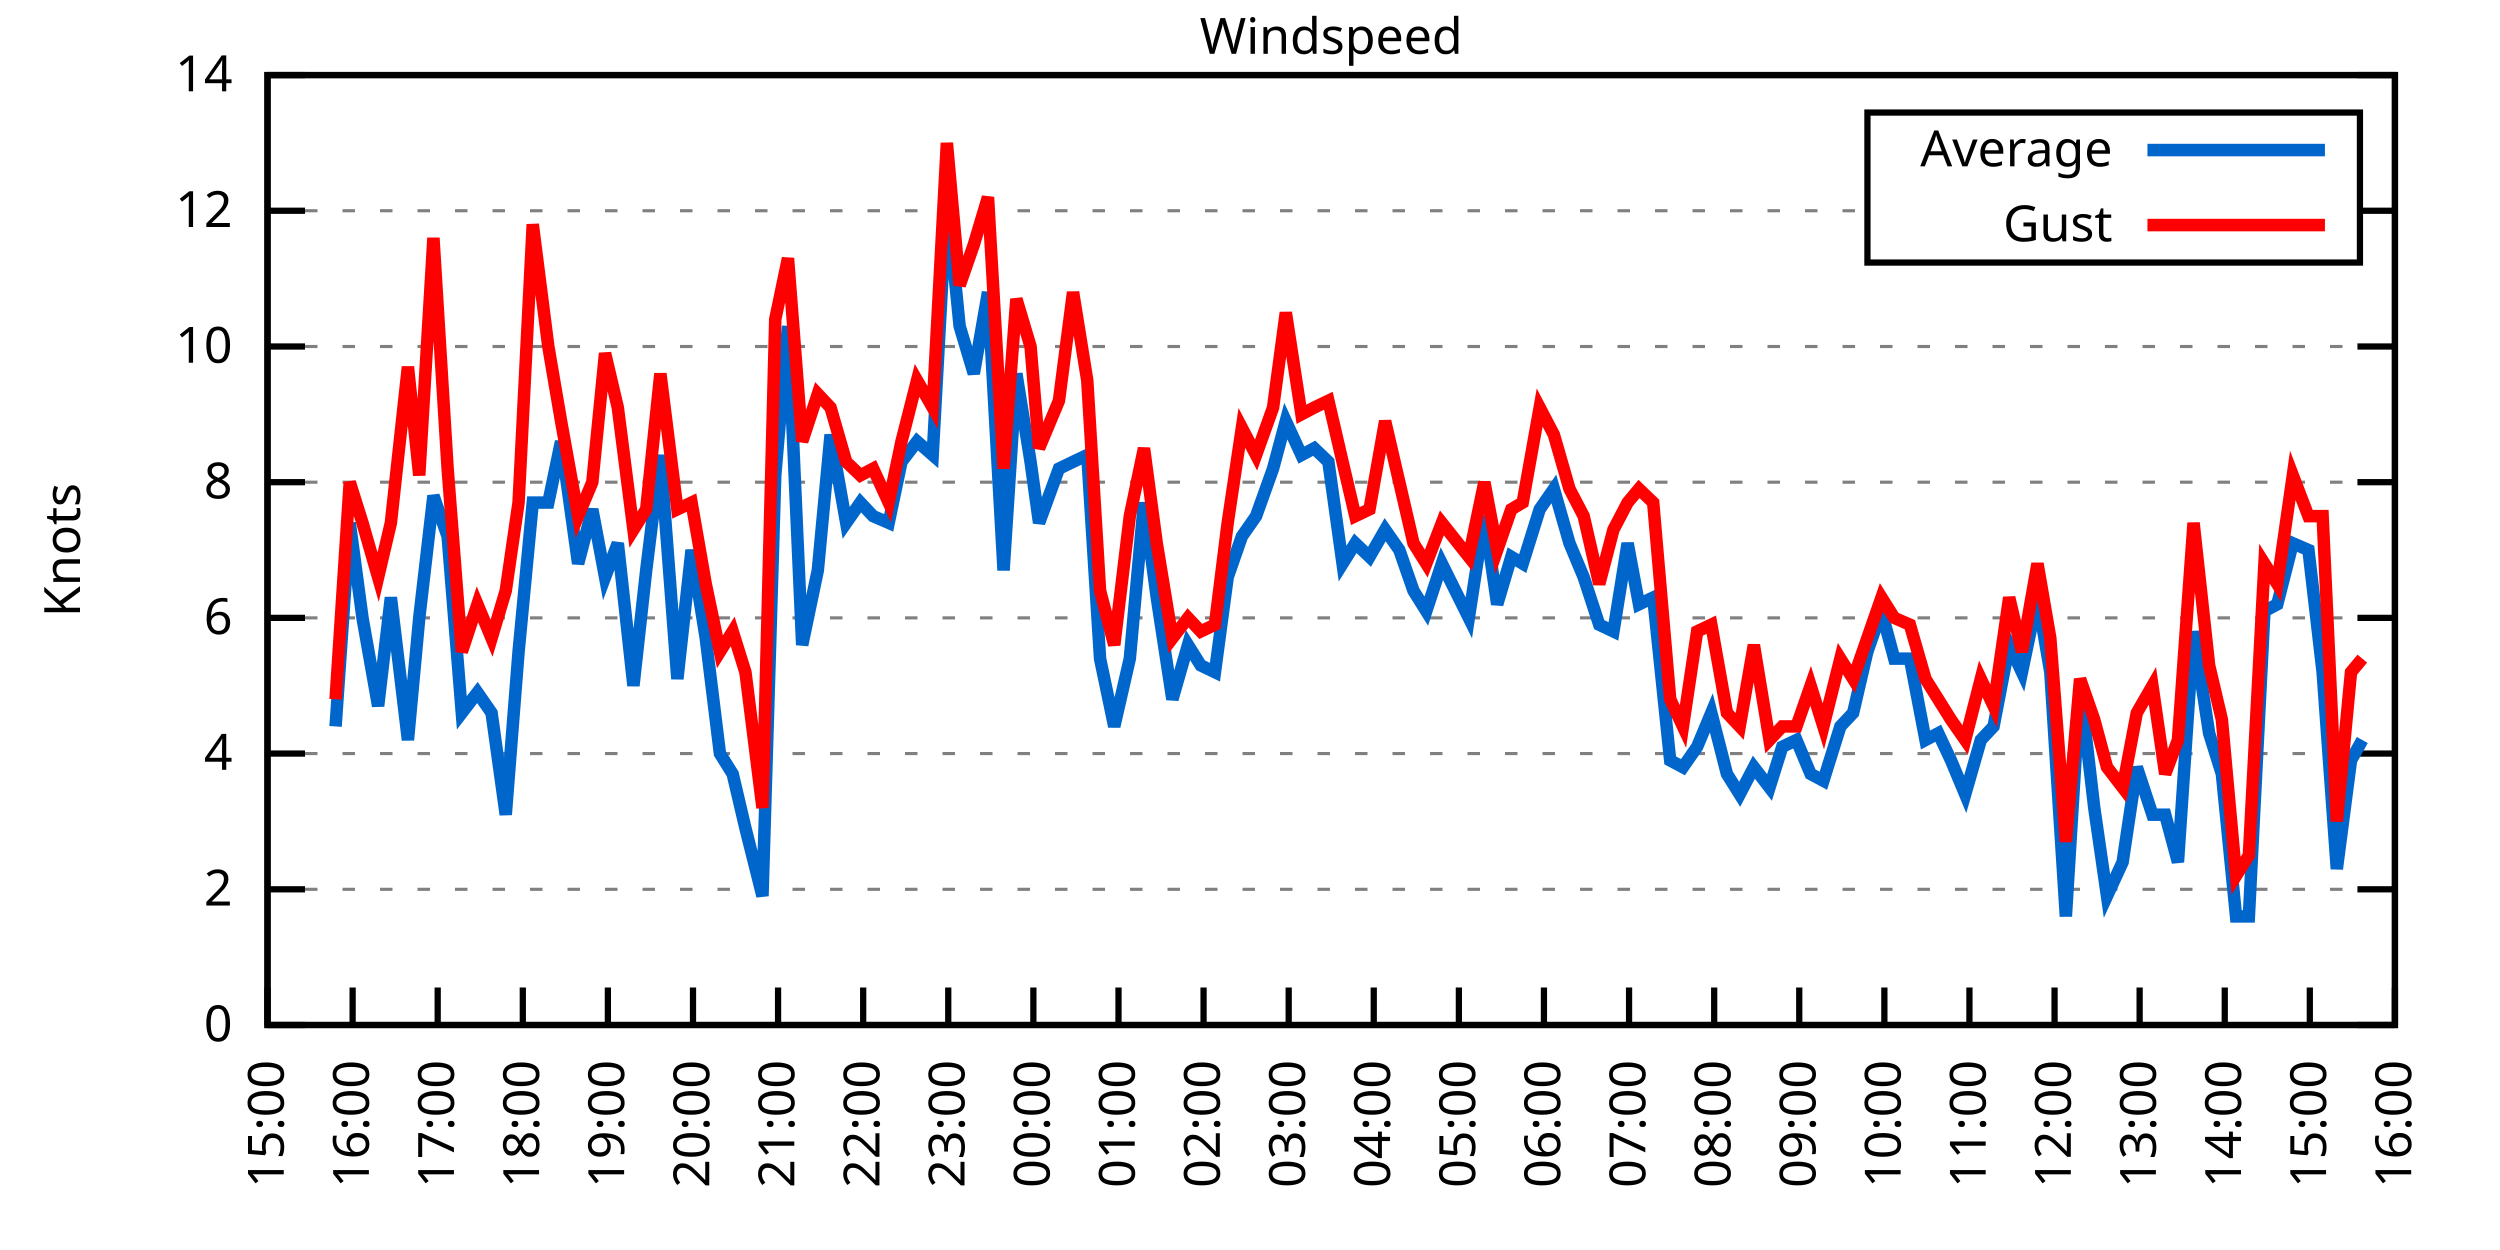
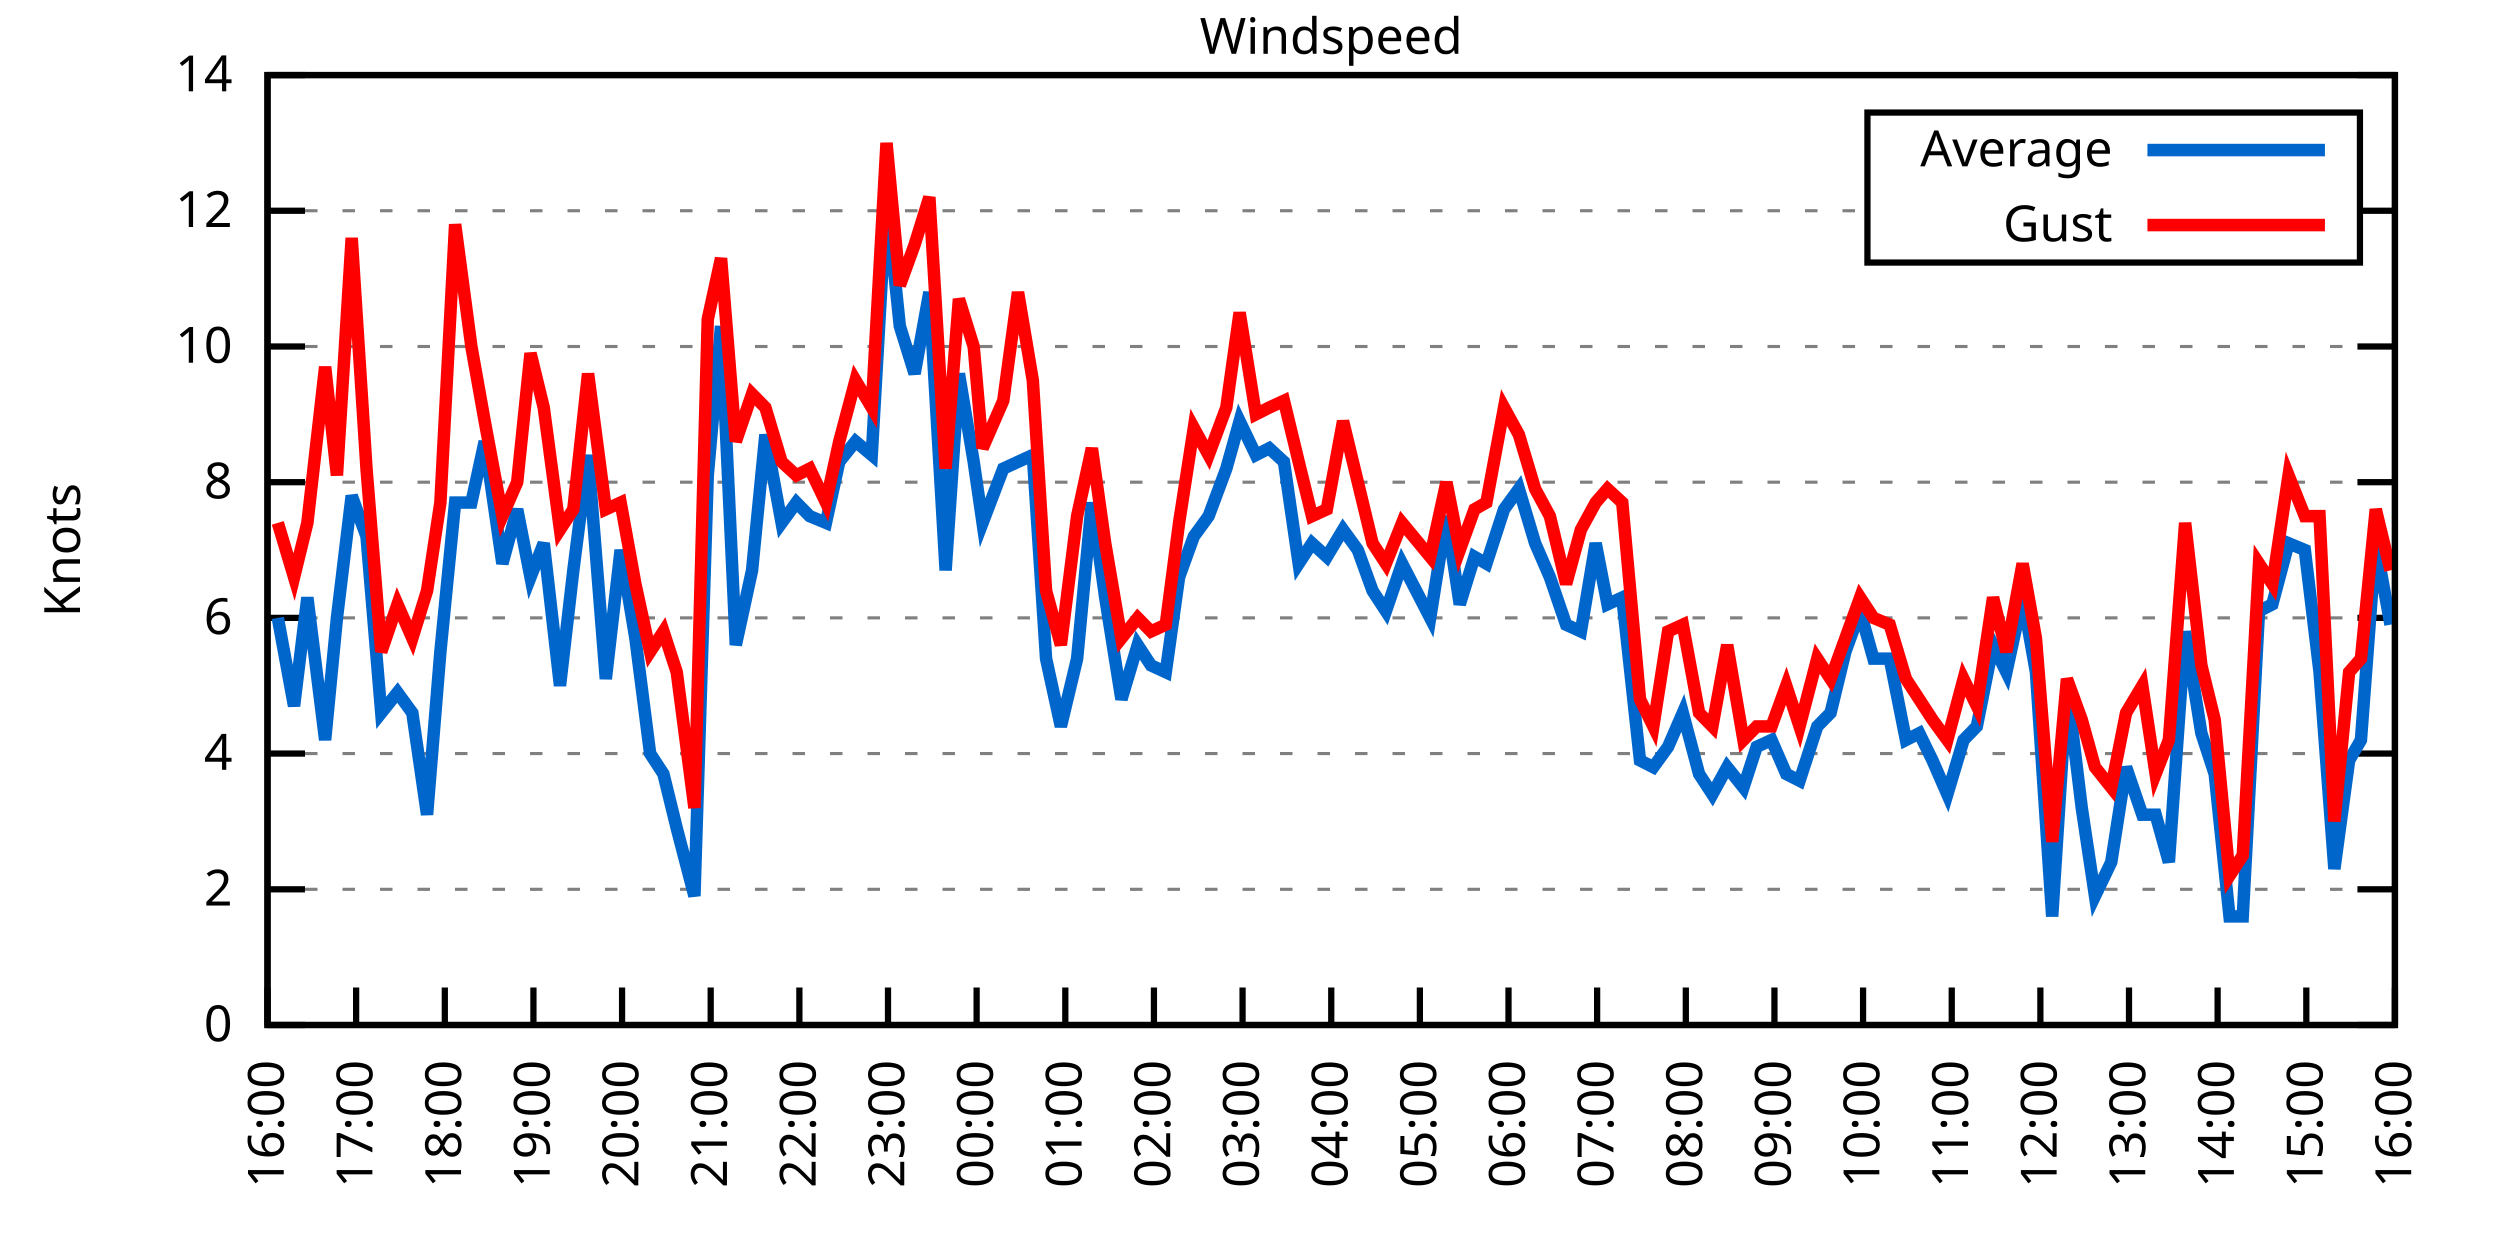
<svg xmlns="http://www.w3.org/2000/svg" xmlns:xlink="http://www.w3.org/1999/xlink" width="400" height="200" viewBox="0 0 400 200">
  <g id="gnuplot_canvas">
    <rect x="0" y="0" width="400" height="200" fill="none" />
    <defs>
      <circle id="gpDot" r="0.5" stroke-width="0.5" stroke="currentColor" />
      <path id="gpPt0" stroke-width="0.333" stroke="currentColor" d="M-1,0 h2 M0,-1 v2" />
      <path id="gpPt1" stroke-width="0.333" stroke="currentColor" d="M-1,-1 L1,1 M1,-1 L-1,1" />
      <path id="gpPt2" stroke-width="0.333" stroke="currentColor" d="M-1,0 L1,0 M0,-1 L0,1 M-1,-1 L1,1 M-1,1 L1,-1" />
      <rect id="gpPt3" stroke-width="0.333" stroke="currentColor" x="-1" y="-1" width="2" height="2" />
      <rect id="gpPt4" stroke-width="0.333" stroke="currentColor" fill="currentColor" x="-1" y="-1" width="2" height="2" />
      <circle id="gpPt5" stroke-width="0.333" stroke="currentColor" cx="0" cy="0" r="1" />
      <use xlink:href="#gpPt5" id="gpPt6" fill="currentColor" stroke="none" />
      <path id="gpPt7" stroke-width="0.333" stroke="currentColor" d="M0,-1.33 L-1.33,0.67 L1.33,0.67 z" />
      <use xlink:href="#gpPt7" id="gpPt8" fill="currentColor" stroke="none" />
      <use xlink:href="#gpPt7" id="gpPt9" stroke="currentColor" transform="rotate(180)" />
      <use xlink:href="#gpPt9" id="gpPt10" fill="currentColor" stroke="none" />
      <use xlink:href="#gpPt3" id="gpPt11" stroke="currentColor" transform="rotate(45)" />
      <use xlink:href="#gpPt11" id="gpPt12" fill="currentColor" stroke="none" />
      <path id="gpPt13" stroke-width="0.333" stroke="currentColor" d="M0,1.330 L1.265,0.411 L0.782,-1.067 L-0.782,-1.076 L-1.265,0.411 z" />
      <use xlink:href="#gpPt13" id="gpPt14" fill="currentColor" stroke="none" />
      <filter id="textbox" filterUnits="objectBoundingBox" x="0" y="0" height="1" width="1">
        <feFlood flood-color="white" flood-opacity="1" result="bgnd" />
        <feComposite in="SourceGraphic" in2="bgnd" operator="atop" />
      </filter>
      <filter id="greybox" filterUnits="objectBoundingBox" x="0" y="0" height="1" width="1">
        <feFlood flood-color="lightgrey" flood-opacity="1" result="grey" />
        <feComposite in="SourceGraphic" in2="grey" operator="atop" />
      </filter>
    </defs>
    <g fill="none" color="white" stroke="currentColor" stroke-width="1.00" stroke-linecap="butt" stroke-linejoin="miter">
</g>
    <g fill="none" color="black" stroke="currentColor" stroke-width="1.00" stroke-linecap="butt" stroke-linejoin="miter">
      <g stroke="none" shape-rendering="crispEdges">
        <polygon fill="rgb(255, 255, 255)" points="42.80,164.00 383.18,164.00 383.18,12.02 42.80,12.02 " />
      </g>
    </g>
    <g fill="none" color="black" stroke="currentColor" stroke-width="1.00" stroke-linecap="butt" stroke-linejoin="miter">
</g>
    <g fill="none" color="black" stroke="black" stroke-width="0.50" stroke-linecap="butt" stroke-linejoin="miter">
</g>
    <g fill="none" color="gray" stroke="currentColor" stroke-width="0.50" stroke-linecap="butt" stroke-linejoin="miter">
      <path stroke="gray" stroke-dasharray="2,4" class="gridline" d="M42.80,164.00 L383.19,164.00  " />
    </g>
    <g fill="none" color="gray" stroke="gray" stroke-width="1.00" stroke-linecap="butt" stroke-linejoin="miter">
</g>
    <g fill="none" color="black" stroke="currentColor" stroke-width="1.00" stroke-linecap="butt" stroke-linejoin="miter">
      <path stroke="black" d="M42.80,164.00 L48.80,164.00 M383.19,164.00 L377.19,164.00  " />
      <g transform="translate(37.20,166.60)" stroke="none" fill="black" font-family="Sans" font-size="8.00" text-anchor="end">
        <text>
          <tspan font-family="Sans"> 0</tspan>
        </text>
      </g>
    </g>
    <g fill="none" color="black" stroke="currentColor" stroke-width="1.00" stroke-linecap="butt" stroke-linejoin="miter">
</g>
    <g fill="none" color="black" stroke="black" stroke-width="0.50" stroke-linecap="butt" stroke-linejoin="miter">
</g>
    <g fill="none" color="gray" stroke="currentColor" stroke-width="0.50" stroke-linecap="butt" stroke-linejoin="miter">
      <path stroke="gray" stroke-dasharray="2,4" class="gridline" d="M42.80,142.29 L383.19,142.29  " />
    </g>
    <g fill="none" color="gray" stroke="gray" stroke-width="1.00" stroke-linecap="butt" stroke-linejoin="miter">
</g>
    <g fill="none" color="black" stroke="currentColor" stroke-width="1.00" stroke-linecap="butt" stroke-linejoin="miter">
      <path stroke="black" d="M42.80,142.29 L48.80,142.29 M383.19,142.29 L377.19,142.29  " />
      <g transform="translate(37.20,144.89)" stroke="none" fill="black" font-family="Sans" font-size="8.00" text-anchor="end">
        <text>
          <tspan font-family="Sans"> 2</tspan>
        </text>
      </g>
    </g>
    <g fill="none" color="black" stroke="currentColor" stroke-width="1.00" stroke-linecap="butt" stroke-linejoin="miter">
</g>
    <g fill="none" color="black" stroke="black" stroke-width="0.50" stroke-linecap="butt" stroke-linejoin="miter">
</g>
    <g fill="none" color="gray" stroke="currentColor" stroke-width="0.50" stroke-linecap="butt" stroke-linejoin="miter">
      <path stroke="gray" stroke-dasharray="2,4" class="gridline" d="M42.80,120.57 L383.19,120.57  " />
    </g>
    <g fill="none" color="gray" stroke="gray" stroke-width="1.00" stroke-linecap="butt" stroke-linejoin="miter">
</g>
    <g fill="none" color="black" stroke="currentColor" stroke-width="1.00" stroke-linecap="butt" stroke-linejoin="miter">
      <path stroke="black" d="M42.80,120.57 L48.80,120.57 M383.19,120.57 L377.19,120.57  " />
      <g transform="translate(37.20,123.17)" stroke="none" fill="black" font-family="Sans" font-size="8.00" text-anchor="end">
        <text>
          <tspan font-family="Sans"> 4</tspan>
        </text>
      </g>
    </g>
    <g fill="none" color="black" stroke="currentColor" stroke-width="1.00" stroke-linecap="butt" stroke-linejoin="miter">
</g>
    <g fill="none" color="black" stroke="black" stroke-width="0.50" stroke-linecap="butt" stroke-linejoin="miter">
</g>
    <g fill="none" color="gray" stroke="currentColor" stroke-width="0.50" stroke-linecap="butt" stroke-linejoin="miter">
      <path stroke="gray" stroke-dasharray="2,4" class="gridline" d="M42.80,98.86 L383.19,98.86  " />
    </g>
    <g fill="none" color="gray" stroke="gray" stroke-width="1.00" stroke-linecap="butt" stroke-linejoin="miter">
</g>
    <g fill="none" color="black" stroke="currentColor" stroke-width="1.00" stroke-linecap="butt" stroke-linejoin="miter">
      <path stroke="black" d="M42.80,98.86 L48.80,98.86 M383.19,98.86 L377.19,98.86  " />
      <g transform="translate(37.20,101.46)" stroke="none" fill="black" font-family="Sans" font-size="8.00" text-anchor="end">
        <text>
          <tspan font-family="Sans"> 6</tspan>
        </text>
      </g>
    </g>
    <g fill="none" color="black" stroke="currentColor" stroke-width="1.00" stroke-linecap="butt" stroke-linejoin="miter">
</g>
    <g fill="none" color="black" stroke="black" stroke-width="0.50" stroke-linecap="butt" stroke-linejoin="miter">
</g>
    <g fill="none" color="gray" stroke="currentColor" stroke-width="0.50" stroke-linecap="butt" stroke-linejoin="miter">
      <path stroke="gray" stroke-dasharray="2,4" class="gridline" d="M42.80,77.15 L383.19,77.15  " />
    </g>
    <g fill="none" color="gray" stroke="gray" stroke-width="1.00" stroke-linecap="butt" stroke-linejoin="miter">
</g>
    <g fill="none" color="black" stroke="currentColor" stroke-width="1.00" stroke-linecap="butt" stroke-linejoin="miter">
      <path stroke="black" d="M42.80,77.15 L48.80,77.15 M383.19,77.15 L377.19,77.15  " />
      <g transform="translate(37.20,79.75)" stroke="none" fill="black" font-family="Sans" font-size="8.00" text-anchor="end">
        <text>
          <tspan font-family="Sans"> 8</tspan>
        </text>
      </g>
    </g>
    <g fill="none" color="black" stroke="currentColor" stroke-width="1.00" stroke-linecap="butt" stroke-linejoin="miter">
</g>
    <g fill="none" color="black" stroke="black" stroke-width="0.50" stroke-linecap="butt" stroke-linejoin="miter">
</g>
    <g fill="none" color="gray" stroke="currentColor" stroke-width="0.50" stroke-linecap="butt" stroke-linejoin="miter">
      <path stroke="gray" stroke-dasharray="2,4" class="gridline" d="M42.80,55.44 L383.19,55.44  " />
    </g>
    <g fill="none" color="gray" stroke="gray" stroke-width="1.00" stroke-linecap="butt" stroke-linejoin="miter">
</g>
    <g fill="none" color="black" stroke="currentColor" stroke-width="1.00" stroke-linecap="butt" stroke-linejoin="miter">
      <path stroke="black" d="M42.80,55.44 L48.80,55.44 M383.19,55.44 L377.19,55.44  " />
      <g transform="translate(37.20,58.04)" stroke="none" fill="black" font-family="Sans" font-size="8.00" text-anchor="end">
        <text>
          <tspan font-family="Sans"> 10</tspan>
        </text>
      </g>
    </g>
    <g fill="none" color="black" stroke="currentColor" stroke-width="1.00" stroke-linecap="butt" stroke-linejoin="miter">
</g>
    <g fill="none" color="black" stroke="black" stroke-width="0.50" stroke-linecap="butt" stroke-linejoin="miter">
</g>
    <g fill="none" color="gray" stroke="currentColor" stroke-width="0.50" stroke-linecap="butt" stroke-linejoin="miter">
      <path stroke="gray" stroke-dasharray="2,4" class="gridline" d="M42.80,33.72 L298.79,33.72 M377.59,33.72 L383.19,33.72  " />
    </g>
    <g fill="none" color="gray" stroke="gray" stroke-width="1.00" stroke-linecap="butt" stroke-linejoin="miter">
</g>
    <g fill="none" color="black" stroke="currentColor" stroke-width="1.00" stroke-linecap="butt" stroke-linejoin="miter">
      <path stroke="black" d="M42.80,33.72 L48.80,33.72 M383.19,33.72 L377.19,33.72  " />
      <g transform="translate(37.20,36.32)" stroke="none" fill="black" font-family="Sans" font-size="8.00" text-anchor="end">
        <text>
          <tspan font-family="Sans"> 12</tspan>
        </text>
      </g>
    </g>
    <g fill="none" color="black" stroke="currentColor" stroke-width="1.00" stroke-linecap="butt" stroke-linejoin="miter">
</g>
    <g fill="none" color="black" stroke="black" stroke-width="0.50" stroke-linecap="butt" stroke-linejoin="miter">
</g>
    <g fill="none" color="gray" stroke="currentColor" stroke-width="0.50" stroke-linecap="butt" stroke-linejoin="miter">
      <path stroke="gray" stroke-dasharray="2,4" class="gridline" d="M42.80,12.01 L383.19,12.01  " />
    </g>
    <g fill="none" color="gray" stroke="gray" stroke-width="1.00" stroke-linecap="butt" stroke-linejoin="miter">
</g>
    <g fill="none" color="black" stroke="currentColor" stroke-width="1.00" stroke-linecap="butt" stroke-linejoin="miter">
      <path stroke="black" d="M42.80,12.01 L48.80,12.01 M383.19,12.01 L377.19,12.01  " />
      <g transform="translate(37.20,14.61)" stroke="none" fill="black" font-family="Sans" font-size="8.00" text-anchor="end">
        <text>
          <tspan font-family="Sans"> 14</tspan>
        </text>
      </g>
    </g>
    <g fill="none" color="black" stroke="currentColor" stroke-width="1.00" stroke-linecap="butt" stroke-linejoin="miter">
      <path stroke="black" d="M42.80,164.00 L42.80,158.00  " />
      <g transform="translate(45.40,169.60) rotate(270.00)" stroke="none" fill="black" font-family="Sans" font-size="8.00" text-anchor="end">
        <text>
-           <tspan font-family="Sans">15:00</tspan>
-         </text>
-       </g>
-     </g>
-     <g fill="none" color="black" stroke="currentColor" stroke-width="1.00" stroke-linecap="butt" stroke-linejoin="miter">
-       <path stroke="black" d="M56.42,164.00 L56.42,158.00  " />
-       <g transform="translate(59.02,169.60) rotate(270.00)" stroke="none" fill="black" font-family="Sans" font-size="8.00" text-anchor="end">
-         <text>
          <tspan font-family="Sans">16:00</tspan>
        </text>
      </g>
    </g>
    <g fill="none" color="black" stroke="currentColor" stroke-width="1.00" stroke-linecap="butt" stroke-linejoin="miter">
-       <path stroke="black" d="M70.03,164.00 L70.03,158.00  " />
-       <g transform="translate(72.63,169.60) rotate(270.00)" stroke="none" fill="black" font-family="Sans" font-size="8.00" text-anchor="end">
+       <path stroke="black" d="M56.98,164.00 L56.98,158.00  " />
+       <g transform="translate(59.58,169.60) rotate(270.00)" stroke="none" fill="black" font-family="Sans" font-size="8.00" text-anchor="end">
        <text>
          <tspan font-family="Sans">17:00</tspan>
        </text>
      </g>
    </g>
    <g fill="none" color="black" stroke="currentColor" stroke-width="1.00" stroke-linecap="butt" stroke-linejoin="miter">
-       <path stroke="black" d="M83.65,164.00 L83.65,158.00  " />
-       <g transform="translate(86.25,169.60) rotate(270.00)" stroke="none" fill="black" font-family="Sans" font-size="8.00" text-anchor="end">
+       <path stroke="black" d="M71.17,164.00 L71.17,158.00  " />
+       <g transform="translate(73.77,169.60) rotate(270.00)" stroke="none" fill="black" font-family="Sans" font-size="8.00" text-anchor="end">
        <text>
          <tspan font-family="Sans">18:00</tspan>
        </text>
      </g>
    </g>
    <g fill="none" color="black" stroke="currentColor" stroke-width="1.00" stroke-linecap="butt" stroke-linejoin="miter">
-       <path stroke="black" d="M97.26,164.00 L97.26,158.00  " />
-       <g transform="translate(99.86,169.60) rotate(270.00)" stroke="none" fill="black" font-family="Sans" font-size="8.00" text-anchor="end">
+       <path stroke="black" d="M85.35,164.00 L85.35,158.00  " />
+       <g transform="translate(87.95,169.60) rotate(270.00)" stroke="none" fill="black" font-family="Sans" font-size="8.00" text-anchor="end">
        <text>
          <tspan font-family="Sans">19:00</tspan>
        </text>
      </g>
    </g>
    <g fill="none" color="black" stroke="currentColor" stroke-width="1.00" stroke-linecap="butt" stroke-linejoin="miter">
-       <path stroke="black" d="M110.88,164.00 L110.88,158.00  " />
-       <g transform="translate(113.48,169.60) rotate(270.00)" stroke="none" fill="black" font-family="Sans" font-size="8.00" text-anchor="end">
+       <path stroke="black" d="M99.53,164.00 L99.53,158.00  " />
+       <g transform="translate(102.13,169.60) rotate(270.00)" stroke="none" fill="black" font-family="Sans" font-size="8.00" text-anchor="end">
        <text>
          <tspan font-family="Sans">20:00</tspan>
        </text>
      </g>
    </g>
    <g fill="none" color="black" stroke="currentColor" stroke-width="1.00" stroke-linecap="butt" stroke-linejoin="miter">
-       <path stroke="black" d="M124.49,164.00 L124.49,158.00  " />
-       <g transform="translate(127.09,169.60) rotate(270.00)" stroke="none" fill="black" font-family="Sans" font-size="8.00" text-anchor="end">
+       <path stroke="black" d="M113.71,164.00 L113.71,158.00  " />
+       <g transform="translate(116.31,169.60) rotate(270.00)" stroke="none" fill="black" font-family="Sans" font-size="8.00" text-anchor="end">
        <text>
          <tspan font-family="Sans">21:00</tspan>
        </text>
      </g>
    </g>
    <g fill="none" color="black" stroke="currentColor" stroke-width="1.00" stroke-linecap="butt" stroke-linejoin="miter">
-       <path stroke="black" d="M138.11,164.00 L138.11,158.00  " />
-       <g transform="translate(140.71,169.60) rotate(270.00)" stroke="none" fill="black" font-family="Sans" font-size="8.00" text-anchor="end">
+       <path stroke="black" d="M127.90,164.00 L127.90,158.00  " />
+       <g transform="translate(130.50,169.60) rotate(270.00)" stroke="none" fill="black" font-family="Sans" font-size="8.00" text-anchor="end">
        <text>
          <tspan font-family="Sans">22:00</tspan>
        </text>
      </g>
    </g>
    <g fill="none" color="black" stroke="currentColor" stroke-width="1.00" stroke-linecap="butt" stroke-linejoin="miter">
-       <path stroke="black" d="M151.72,164.00 L151.72,158.00  " />
-       <g transform="translate(154.32,169.60) rotate(270.00)" stroke="none" fill="black" font-family="Sans" font-size="8.00" text-anchor="end">
+       <path stroke="black" d="M142.08,164.00 L142.08,158.00  " />
+       <g transform="translate(144.68,169.60) rotate(270.00)" stroke="none" fill="black" font-family="Sans" font-size="8.00" text-anchor="end">
        <text>
          <tspan font-family="Sans">23:00</tspan>
        </text>
      </g>
    </g>
    <g fill="none" color="black" stroke="currentColor" stroke-width="1.00" stroke-linecap="butt" stroke-linejoin="miter">
-       <path stroke="black" d="M165.34,164.00 L165.34,158.00  " />
-       <g transform="translate(167.94,169.60) rotate(270.00)" stroke="none" fill="black" font-family="Sans" font-size="8.00" text-anchor="end">
+       <path stroke="black" d="M156.26,164.00 L156.26,158.00  " />
+       <g transform="translate(158.86,169.60) rotate(270.00)" stroke="none" fill="black" font-family="Sans" font-size="8.00" text-anchor="end">
        <text>
          <tspan font-family="Sans">00:00</tspan>
        </text>
      </g>
    </g>
    <g fill="none" color="black" stroke="currentColor" stroke-width="1.00" stroke-linecap="butt" stroke-linejoin="miter">
-       <path stroke="black" d="M178.96,164.00 L178.96,158.00  " />
-       <g transform="translate(181.56,169.60) rotate(270.00)" stroke="none" fill="black" font-family="Sans" font-size="8.00" text-anchor="end">
+       <path stroke="black" d="M170.45,164.00 L170.45,158.00  " />
+       <g transform="translate(173.05,169.60) rotate(270.00)" stroke="none" fill="black" font-family="Sans" font-size="8.00" text-anchor="end">
        <text>
          <tspan font-family="Sans">01:00</tspan>
        </text>
      </g>
    </g>
    <g fill="none" color="black" stroke="currentColor" stroke-width="1.00" stroke-linecap="butt" stroke-linejoin="miter">
-       <path stroke="black" d="M192.57,164.00 L192.57,158.00  " />
-       <g transform="translate(195.17,169.60) rotate(270.00)" stroke="none" fill="black" font-family="Sans" font-size="8.00" text-anchor="end">
+       <path stroke="black" d="M184.63,164.00 L184.63,158.00  " />
+       <g transform="translate(187.23,169.60) rotate(270.00)" stroke="none" fill="black" font-family="Sans" font-size="8.00" text-anchor="end">
        <text>
          <tspan font-family="Sans">02:00</tspan>
        </text>
      </g>
    </g>
    <g fill="none" color="black" stroke="currentColor" stroke-width="1.00" stroke-linecap="butt" stroke-linejoin="miter">
-       <path stroke="black" d="M206.19,164.00 L206.19,158.00  " />
-       <g transform="translate(208.79,169.60) rotate(270.00)" stroke="none" fill="black" font-family="Sans" font-size="8.00" text-anchor="end">
+       <path stroke="black" d="M198.81,164.00 L198.81,158.00  " />
+       <g transform="translate(201.41,169.60) rotate(270.00)" stroke="none" fill="black" font-family="Sans" font-size="8.00" text-anchor="end">
        <text>
          <tspan font-family="Sans">03:00</tspan>
        </text>
      </g>
    </g>
    <g fill="none" color="black" stroke="currentColor" stroke-width="1.00" stroke-linecap="butt" stroke-linejoin="miter">
-       <path stroke="black" d="M219.80,164.00 L219.80,158.00  " />
-       <g transform="translate(222.40,169.60) rotate(270.00)" stroke="none" fill="black" font-family="Sans" font-size="8.00" text-anchor="end">
+       <path stroke="black" d="M213.00,164.00 L213.00,158.00  " />
+       <g transform="translate(215.60,169.60) rotate(270.00)" stroke="none" fill="black" font-family="Sans" font-size="8.00" text-anchor="end">
        <text>
          <tspan font-family="Sans">04:00</tspan>
        </text>
      </g>
    </g>
    <g fill="none" color="black" stroke="currentColor" stroke-width="1.00" stroke-linecap="butt" stroke-linejoin="miter">
-       <path stroke="black" d="M233.42,164.00 L233.42,158.00  " />
-       <g transform="translate(236.02,169.60) rotate(270.00)" stroke="none" fill="black" font-family="Sans" font-size="8.00" text-anchor="end">
+       <path stroke="black" d="M227.18,164.00 L227.18,158.00  " />
+       <g transform="translate(229.78,169.60) rotate(270.00)" stroke="none" fill="black" font-family="Sans" font-size="8.00" text-anchor="end">
        <text>
          <tspan font-family="Sans">05:00</tspan>
        </text>
      </g>
    </g>
    <g fill="none" color="black" stroke="currentColor" stroke-width="1.00" stroke-linecap="butt" stroke-linejoin="miter">
-       <path stroke="black" d="M247.03,164.00 L247.03,158.00  " />
-       <g transform="translate(249.63,169.60) rotate(270.00)" stroke="none" fill="black" font-family="Sans" font-size="8.00" text-anchor="end">
+       <path stroke="black" d="M241.36,164.00 L241.36,158.00  " />
+       <g transform="translate(243.96,169.60) rotate(270.00)" stroke="none" fill="black" font-family="Sans" font-size="8.00" text-anchor="end">
        <text>
          <tspan font-family="Sans">06:00</tspan>
        </text>
      </g>
    </g>
    <g fill="none" color="black" stroke="currentColor" stroke-width="1.00" stroke-linecap="butt" stroke-linejoin="miter">
-       <path stroke="black" d="M260.65,164.00 L260.65,158.00  " />
-       <g transform="translate(263.25,169.60) rotate(270.00)" stroke="none" fill="black" font-family="Sans" font-size="8.00" text-anchor="end">
+       <path stroke="black" d="M255.54,164.00 L255.54,158.00  " />
+       <g transform="translate(258.14,169.60) rotate(270.00)" stroke="none" fill="black" font-family="Sans" font-size="8.00" text-anchor="end">
        <text>
          <tspan font-family="Sans">07:00</tspan>
        </text>
      </g>
    </g>
    <g fill="none" color="black" stroke="currentColor" stroke-width="1.00" stroke-linecap="butt" stroke-linejoin="miter">
-       <path stroke="black" d="M274.27,164.00 L274.27,158.00  " />
-       <g transform="translate(276.87,169.60) rotate(270.00)" stroke="none" fill="black" font-family="Sans" font-size="8.00" text-anchor="end">
+       <path stroke="black" d="M269.73,164.00 L269.73,158.00  " />
+       <g transform="translate(272.33,169.60) rotate(270.00)" stroke="none" fill="black" font-family="Sans" font-size="8.00" text-anchor="end">
        <text>
          <tspan font-family="Sans">08:00</tspan>
        </text>
      </g>
    </g>
    <g fill="none" color="black" stroke="currentColor" stroke-width="1.00" stroke-linecap="butt" stroke-linejoin="miter">
-       <path stroke="black" d="M287.88,164.00 L287.88,158.00  " />
-       <g transform="translate(290.48,169.60) rotate(270.00)" stroke="none" fill="black" font-family="Sans" font-size="8.00" text-anchor="end">
+       <path stroke="black" d="M283.91,164.00 L283.91,158.00  " />
+       <g transform="translate(286.51,169.60) rotate(270.00)" stroke="none" fill="black" font-family="Sans" font-size="8.00" text-anchor="end">
        <text>
          <tspan font-family="Sans">09:00</tspan>
        </text>
      </g>
    </g>
    <g fill="none" color="black" stroke="currentColor" stroke-width="1.00" stroke-linecap="butt" stroke-linejoin="miter">
-       <path stroke="black" d="M301.50,164.00 L301.50,158.00  " />
-       <g transform="translate(304.10,169.60) rotate(270.00)" stroke="none" fill="black" font-family="Sans" font-size="8.00" text-anchor="end">
+       <path stroke="black" d="M298.09,164.00 L298.09,158.00  " />
+       <g transform="translate(300.69,169.60) rotate(270.00)" stroke="none" fill="black" font-family="Sans" font-size="8.00" text-anchor="end">
        <text>
          <tspan font-family="Sans">10:00</tspan>
        </text>
      </g>
    </g>
    <g fill="none" color="black" stroke="currentColor" stroke-width="1.00" stroke-linecap="butt" stroke-linejoin="miter">
-       <path stroke="black" d="M315.11,164.00 L315.11,158.00  " />
-       <g transform="translate(317.71,169.60) rotate(270.00)" stroke="none" fill="black" font-family="Sans" font-size="8.00" text-anchor="end">
+       <path stroke="black" d="M312.28,164.00 L312.28,158.00  " />
+       <g transform="translate(314.88,169.60) rotate(270.00)" stroke="none" fill="black" font-family="Sans" font-size="8.00" text-anchor="end">
        <text>
          <tspan font-family="Sans">11:00</tspan>
        </text>
      </g>
    </g>
    <g fill="none" color="black" stroke="currentColor" stroke-width="1.00" stroke-linecap="butt" stroke-linejoin="miter">
-       <path stroke="black" d="M328.73,164.00 L328.73,158.00  " />
-       <g transform="translate(331.33,169.60) rotate(270.00)" stroke="none" fill="black" font-family="Sans" font-size="8.00" text-anchor="end">
+       <path stroke="black" d="M326.46,164.00 L326.46,158.00  " />
+       <g transform="translate(329.06,169.60) rotate(270.00)" stroke="none" fill="black" font-family="Sans" font-size="8.00" text-anchor="end">
        <text>
          <tspan font-family="Sans">12:00</tspan>
        </text>
      </g>
    </g>
    <g fill="none" color="black" stroke="currentColor" stroke-width="1.00" stroke-linecap="butt" stroke-linejoin="miter">
-       <path stroke="black" d="M342.34,164.00 L342.34,158.00  " />
-       <g transform="translate(344.94,169.60) rotate(270.00)" stroke="none" fill="black" font-family="Sans" font-size="8.00" text-anchor="end">
+       <path stroke="black" d="M340.64,164.00 L340.64,158.00  " />
+       <g transform="translate(343.24,169.60) rotate(270.00)" stroke="none" fill="black" font-family="Sans" font-size="8.00" text-anchor="end">
        <text>
          <tspan font-family="Sans">13:00</tspan>
        </text>
      </g>
    </g>
    <g fill="none" color="black" stroke="currentColor" stroke-width="1.00" stroke-linecap="butt" stroke-linejoin="miter">
-       <path stroke="black" d="M355.96,164.00 L355.96,158.00  " />
-       <g transform="translate(358.56,169.60) rotate(270.00)" stroke="none" fill="black" font-family="Sans" font-size="8.00" text-anchor="end">
+       <path stroke="black" d="M354.82,164.00 L354.82,158.00  " />
+       <g transform="translate(357.42,169.60) rotate(270.00)" stroke="none" fill="black" font-family="Sans" font-size="8.00" text-anchor="end">
        <text>
          <tspan font-family="Sans">14:00</tspan>
        </text>
      </g>
    </g>
    <g fill="none" color="black" stroke="currentColor" stroke-width="1.00" stroke-linecap="butt" stroke-linejoin="miter">
-       <path stroke="black" d="M369.57,164.00 L369.57,158.00  " />
-       <g transform="translate(372.17,169.60) rotate(270.00)" stroke="none" fill="black" font-family="Sans" font-size="8.00" text-anchor="end">
+       <path stroke="black" d="M369.01,164.00 L369.01,158.00  " />
+       <g transform="translate(371.61,169.60) rotate(270.00)" stroke="none" fill="black" font-family="Sans" font-size="8.00" text-anchor="end">
        <text>
          <tspan font-family="Sans">15:00</tspan>
        </text>
      </g>
    </g>
    <g fill="none" color="black" stroke="currentColor" stroke-width="1.00" stroke-linecap="butt" stroke-linejoin="miter">
      <path stroke="black" d="M383.19,164.00 L383.19,158.00  " />
      <g transform="translate(385.79,169.60) rotate(270.00)" stroke="none" fill="black" font-family="Sans" font-size="8.00" text-anchor="end">
        <text>
          <tspan font-family="Sans">16:00</tspan>
        </text>
      </g>
    </g>
    <g fill="none" color="black" stroke="currentColor" stroke-width="1.00" stroke-linecap="butt" stroke-linejoin="miter">
</g>
    <g fill="none" color="black" stroke="currentColor" stroke-width="1.00" stroke-linecap="butt" stroke-linejoin="miter">
      <path stroke="black" d="M42.80,12.01 L42.80,164.00 L383.19,164.00 L383.19,12.01 L42.80,12.01 Z  " />
    </g>
    <g fill="none" color="black" stroke="currentColor" stroke-width="1.00" stroke-linecap="butt" stroke-linejoin="miter">
</g>
    <g fill="none" color="black" stroke="currentColor" stroke-width="1.00" stroke-linecap="butt" stroke-linejoin="miter">
      <path stroke="black" d="M298.79,42.01 L298.79,18.01 L377.59,18.01 L377.59,42.01 L298.79,42.01 Z  " />
    </g>
    <g id="Windspeed_plot_1">
      <g fill="none" color="white" stroke="black" stroke-width="2.00" stroke-linecap="butt" stroke-linejoin="miter">
</g>
      <g fill="none" color="black" stroke="currentColor" stroke-width="2.00" stroke-linecap="butt" stroke-linejoin="miter">
        <g transform="translate(337.99,26.61)" stroke="none" fill="black" font-family="Sans" font-size="8.00" text-anchor="end">
          <text>
            <tspan font-family="Sans">Average</tspan>
          </text>
        </g>
      </g>
      <g fill="none" color="black" stroke="currentColor" stroke-width="2.00" stroke-linecap="butt" stroke-linejoin="miter">
-         <path stroke="rgb(  0, 102, 204)" d="M343.59,24.01 L371.99,24.01 M53.69,116.23 L55.96,83.66 L58.00,98.86 L60.50,112.97 L62.54,95.60 L65.27,118.40   L67.08,98.86 L69.35,79.32 L71.62,85.83 L73.89,114.06 L76.39,110.80 L78.65,114.06 L80.92,130.35 L82.97,104.29   L85.24,80.41 L87.73,80.41 L89.77,70.63 L92.50,90.18 L94.77,81.49 L96.81,92.35 L98.85,86.92 L101.35,109.72   L103.39,91.26 L105.66,72.81 L108.38,108.63 L110.65,88.00 L112.92,102.12 L115.19,120.57 L117.23,123.83 L119.27,132.52   L122.00,143.37 L124.04,76.06 L126.08,52.18 L128.35,103.20 L130.85,91.26 L132.89,69.55 L135.39,83.66 L137.66,80.41   L139.70,82.58 L142.19,83.66 L144.24,73.89 L146.73,70.63 L149.23,72.81 L151.50,31.55 L153.54,52.18 L155.81,59.78   L158.08,46.75 L160.57,91.26 L162.62,59.78 L164.89,73.89 L166.25,83.66 L169.43,74.98 L171.69,73.89 L173.96,72.81   L176.01,105.38 L178.28,116.23 L180.77,105.38 L183.04,80.41 L185.08,95.60 L187.58,111.89 L190.08,103.20 L192.12,106.46   L194.39,107.55 L196.43,92.35 L198.70,85.83 L200.97,82.58 L203.69,74.98 L205.73,67.38 L208.23,72.81 L210.27,71.72   L212.54,73.89 L214.81,90.18 L216.85,86.92 L219.12,89.09 L221.62,84.75 L223.89,88.00 L226.16,94.52 L228.20,97.78   L230.70,90.18 L235.01,98.86 L237.50,82.58 L239.55,96.69 L241.81,89.09 L243.63,90.18 L246.35,81.49 L248.62,78.23   L251.12,86.92 L253.39,92.35 L255.88,99.95 L258.15,101.03 L260.42,86.92 L262.24,96.69 L264.51,95.60 L267.23,121.66   L269.27,122.75 L271.54,119.49 L273.81,114.06 L276.31,123.83 L278.35,127.09 L280.62,122.75 L283.12,126.00 L285.16,119.49   L287.43,118.40 L289.70,123.83 L291.74,124.92 L294.46,116.23 L296.50,114.06 L298.77,104.29 L301.04,97.78 L303.08,105.38   L305.58,105.38 L308.08,118.40 L310.12,117.32 L312.16,121.66 L314.43,127.09 L316.93,118.40 L318.97,116.23 L321.47,103.20   L323.51,107.55 L326.00,95.60 L328.05,107.55 L330.54,146.63 L332.81,109.72 L335.08,129.26 L337.12,143.37 L339.62,137.94   L341.89,122.75 L344.39,130.35 L346.43,130.35 L348.47,137.94 L350.97,101.03 L353.46,117.32 L355.50,123.83 L357.77,146.63   L359.82,146.63 L362.31,97.78 L364.36,96.69 L366.85,86.92 L369.35,88.00 L371.62,107.55 L373.89,139.03 L376.16,121.66   L377.97,118.40  " />
+         <path stroke="rgb(  0, 102, 204)" d="M343.59,24.01 L371.99,24.01 M44.45,98.86 L47.05,112.97 L49.18,95.60 L52.02,118.40 L53.91,98.86 L56.27,79.32   L58.64,85.83 L61.00,114.06 L63.60,110.80 L65.97,114.06 L68.33,130.35 L70.46,104.29 L72.82,80.41 L75.42,80.41   L77.55,70.63 L80.38,90.18 L82.75,81.49 L84.88,92.35 L87.00,86.92 L89.60,109.72 L91.73,91.26 L94.09,72.81   L96.93,108.63 L99.30,88.00 L101.66,102.12 L104.02,120.57 L106.15,123.83 L108.28,132.52 L111.11,143.37 L113.24,76.06   L115.37,52.18 L117.73,103.20 L120.33,91.26 L122.46,69.55 L125.06,83.66 L127.42,80.41 L129.55,82.58 L132.15,83.66   L134.28,73.89 L136.88,70.63 L139.48,72.81 L141.84,31.55 L143.97,52.18 L146.34,59.78 L148.70,46.75 L151.30,91.26   L153.43,59.78 L155.79,73.89 L157.21,83.66 L160.52,74.98 L162.88,73.89 L165.25,72.81 L167.37,105.38 L169.74,116.23   L172.34,105.38 L174.70,80.41 L176.83,95.60 L179.43,111.89 L182.03,103.20 L184.16,106.46 L186.52,107.55 L188.65,92.35   L191.01,85.83 L193.38,82.58 L196.21,74.98 L198.34,67.38 L200.94,72.81 L203.07,71.72 L205.43,73.89 L207.79,90.18   L209.92,86.92 L212.29,89.09 L214.89,84.75 L217.25,88.00 L219.61,94.52 L221.74,97.78 L224.34,90.18 L228.83,98.86   L231.43,82.58 L233.56,96.69 L235.92,89.09 L237.82,90.18 L240.65,81.49 L243.02,78.23 L245.62,86.92 L247.98,92.35   L250.58,99.95 L252.94,101.03 L255.31,86.92 L257.20,96.69 L259.56,95.60 L262.40,121.66 L264.53,122.75 L266.89,119.49   L269.25,114.06 L271.85,123.83 L273.98,127.09 L276.35,122.75 L278.95,126.00 L281.07,119.49 L283.44,118.40 L285.80,123.83   L287.93,124.92 L290.76,116.23 L292.89,114.06 L295.26,104.29 L297.62,97.78 L299.75,105.38 L302.35,105.38 L304.95,118.40   L307.08,117.32 L309.20,121.66 L311.57,127.09 L314.17,118.40 L316.29,116.23 L318.89,103.20 L321.02,107.55 L323.62,95.60   L325.75,107.55 L328.35,146.63 L330.71,109.72 L333.08,129.26 L335.20,143.37 L337.80,137.94 L340.17,122.75 L342.77,130.35   L344.90,130.35 L347.02,137.94 L349.62,101.03 L352.22,117.32 L354.35,123.83 L356.72,146.63 L358.84,146.63 L361.44,97.78   L363.57,96.69 L366.17,86.92 L368.77,88.00 L371.13,107.55 L373.50,139.03 L375.86,121.66 L377.75,118.40 L380.12,86.92   L382.48,99.95  " />
      </g>
    </g>
    <g id="Windspeed_plot_2">
      <g fill="none" color="black" stroke="currentColor" stroke-width="2.00" stroke-linecap="butt" stroke-linejoin="miter">
        <g transform="translate(337.99,38.61)" stroke="none" fill="black" font-family="Sans" font-size="8.00" text-anchor="end">
          <text>
            <tspan font-family="Sans">Gust</tspan>
          </text>
        </g>
      </g>
      <g fill="none" color="black" stroke="currentColor" stroke-width="2.00" stroke-linecap="butt" stroke-linejoin="miter">
-         <path stroke="rgb(255,   0,   0)" d="M343.59,36.01 L371.99,36.01 M53.69,111.89 L55.96,77.15 L58.00,83.66 L60.50,92.35 L62.54,83.66 L65.27,58.69   L67.08,76.06 L69.35,38.07 L71.62,74.98 L73.89,104.29 L76.39,96.69 L78.65,102.12 L80.92,94.52 L82.97,80.41   L85.24,35.89 L87.73,55.44 L89.77,67.38 L92.50,82.58 L94.77,77.15 L96.81,56.52 L98.85,65.21 L101.35,84.75   L103.39,81.49 L105.66,59.78 L108.38,81.49 L110.65,80.41 L112.92,93.43 L115.19,104.29 L117.23,101.03 L119.27,107.55   L122.00,129.26 L124.04,51.09 L126.08,41.32 L128.35,70.63 L130.85,63.04 L132.89,65.21 L135.39,73.89 L137.66,76.06   L139.70,74.98 L142.19,80.41 L144.24,70.63 L146.73,60.86 L149.23,65.21 L151.50,22.87 L153.54,45.66 L155.81,39.15   L158.08,31.55 L160.57,74.98 L162.62,47.84 L164.89,55.44 L166.25,71.72 L169.43,64.12 L171.69,46.75 L173.96,60.86   L176.01,94.52 L178.28,103.20 L180.77,82.58 L183.04,71.72 L185.08,86.92 L187.58,102.12 L190.08,98.86 L192.12,101.03   L194.39,99.95 L196.43,83.66 L198.70,68.46 L200.97,72.81 L203.69,65.21 L205.73,50.01 L208.23,66.29 L210.27,65.21   L212.54,64.12 L214.81,73.89 L216.85,82.58 L219.12,81.49 L221.62,67.38 L223.89,77.15 L226.16,86.92 L228.20,90.18   L230.70,83.66 L235.01,89.09 L237.50,77.15 L239.55,88.00 L241.81,81.49 L243.63,80.41 L246.35,65.21 L248.62,69.55   L251.12,78.23 L253.39,82.58 L255.88,93.43 L258.15,84.75 L260.42,80.41 L262.24,78.23 L264.51,80.41 L267.23,111.89   L269.27,116.23 L271.54,101.03 L273.81,99.95 L276.31,114.06 L278.35,116.23 L280.62,103.20 L283.12,118.40 L285.16,116.23   L287.43,116.23 L289.70,109.72 L291.74,116.23 L294.46,105.38 L296.50,108.63 L298.77,102.12 L301.04,95.60 L303.08,98.86   L305.58,99.95 L308.08,108.63 L310.12,111.89 L312.16,115.15 L314.43,118.40 L316.93,108.63 L318.97,112.97 L321.47,95.60   L323.51,104.29 L326.00,90.18 L328.05,102.12 L330.54,134.69 L332.81,108.63 L335.08,115.15 L337.12,122.75 L339.62,126.00   L341.89,114.06 L344.39,109.72 L346.43,123.83 L348.47,118.40 L350.97,83.66 L353.46,106.46 L355.50,115.15 L357.77,140.12   L359.82,136.86 L362.31,90.18 L364.36,93.43 L366.85,76.06 L369.35,82.58 L371.62,82.58 L373.89,131.43 L376.16,107.55   L377.97,105.38  " />
+         <path stroke="rgb(255,   0,   0)" d="M343.59,36.01 L371.99,36.01 M44.45,83.66 L47.05,92.35 L49.18,83.66 L52.02,58.69 L53.91,76.06 L56.27,38.07   L58.64,74.98 L61.00,104.29 L63.60,96.69 L65.97,102.12 L68.33,94.52 L70.46,80.41 L72.82,35.89 L75.42,55.44   L77.55,67.38 L80.38,82.58 L82.75,77.15 L84.88,56.52 L87.00,65.21 L89.60,84.75 L91.73,81.49 L94.09,59.78   L96.93,81.49 L99.30,80.41 L101.66,93.43 L104.02,104.29 L106.15,101.03 L108.28,107.55 L111.11,129.26 L113.24,51.09   L115.37,41.32 L117.73,70.63 L120.33,63.04 L122.46,65.21 L125.06,73.89 L127.42,76.06 L129.55,74.98 L132.15,80.41   L134.28,70.63 L136.88,60.86 L139.48,65.21 L141.84,22.87 L143.97,45.66 L146.34,39.15 L148.70,31.55 L151.30,74.98   L153.43,47.84 L155.79,55.44 L157.21,71.72 L160.52,64.12 L162.88,46.75 L165.25,60.86 L167.37,94.52 L169.74,103.20   L172.34,82.58 L174.70,71.72 L176.83,86.92 L179.43,102.12 L182.03,98.86 L184.16,101.03 L186.52,99.95 L188.65,83.66   L191.01,68.46 L193.38,72.81 L196.21,65.21 L198.34,50.01 L200.94,66.29 L203.07,65.21 L205.43,64.12 L207.79,73.89   L209.92,82.58 L212.29,81.49 L214.89,67.38 L217.25,77.15 L219.61,86.92 L221.74,90.18 L224.34,83.66 L228.83,89.09   L231.43,77.15 L233.56,88.00 L235.92,81.49 L237.82,80.41 L240.65,65.21 L243.02,69.55 L245.62,78.23 L247.98,82.58   L250.58,93.43 L252.94,84.75 L255.31,80.41 L257.20,78.23 L259.56,80.41 L262.40,111.89 L264.53,116.23 L266.89,101.03   L269.25,99.95 L271.85,114.06 L273.98,116.23 L276.35,103.20 L278.95,118.40 L281.07,116.23 L283.44,116.23 L285.80,109.72   L287.93,116.23 L290.76,105.38 L292.89,108.63 L295.26,102.12 L297.62,95.60 L299.75,98.86 L302.35,99.95 L304.95,108.63   L307.08,111.89 L309.20,115.15 L311.57,118.40 L314.17,108.63 L316.29,112.97 L318.89,95.60 L321.02,104.29 L323.62,90.18   L325.75,102.12 L328.35,134.69 L330.71,108.63 L333.08,115.15 L335.20,122.75 L337.80,126.00 L340.17,114.06 L342.77,109.72   L344.90,123.83 L347.02,118.40 L349.62,83.66 L352.22,106.46 L354.35,115.15 L356.72,140.12 L358.84,136.86 L361.44,90.18   L363.57,93.43 L366.17,76.06 L368.77,82.58 L371.13,82.58 L373.50,131.43 L375.86,107.55 L377.75,105.38 L380.12,81.49   L382.48,91.26  " />
      </g>
    </g>
    <g fill="none" color="black" stroke="currentColor" stroke-width="2.00" stroke-linecap="butt" stroke-linejoin="miter">
</g>
    <g fill="none" color="black" stroke="black" stroke-width="1.00" stroke-linecap="butt" stroke-linejoin="miter">
</g>
    <g fill="none" color="black" stroke="currentColor" stroke-width="1.00" stroke-linecap="butt" stroke-linejoin="miter">
      <path stroke="black" d="M42.80,12.01 L42.80,164.00 L383.19,164.00 L383.19,12.01 L42.80,12.01 Z  " />
      <g transform="translate(12.80,88.01) rotate(270.00)" stroke="none" fill="black" font-family="Sans" font-size="8.00" text-anchor="middle">
        <text>
          <tspan font-family="Sans">Knots</tspan>
        </text>
      </g>
    </g>
    <g fill="none" color="black" stroke="currentColor" stroke-width="1.00" stroke-linecap="butt" stroke-linejoin="miter">
</g>
    <g fill="none" color="black" stroke="currentColor" stroke-width="1.00" stroke-linecap="butt" stroke-linejoin="miter">
      <g transform="translate(212.99,8.61)" stroke="none" fill="black" font-family="Sans" font-size="8.00" text-anchor="middle">
        <text>
          <tspan font-family="Sans">Windspeed</tspan>
        </text>
      </g>
    </g>
    <g fill="none" color="black" stroke="currentColor" stroke-width="1.00" stroke-linecap="butt" stroke-linejoin="miter">
</g>
  </g>
</svg>
